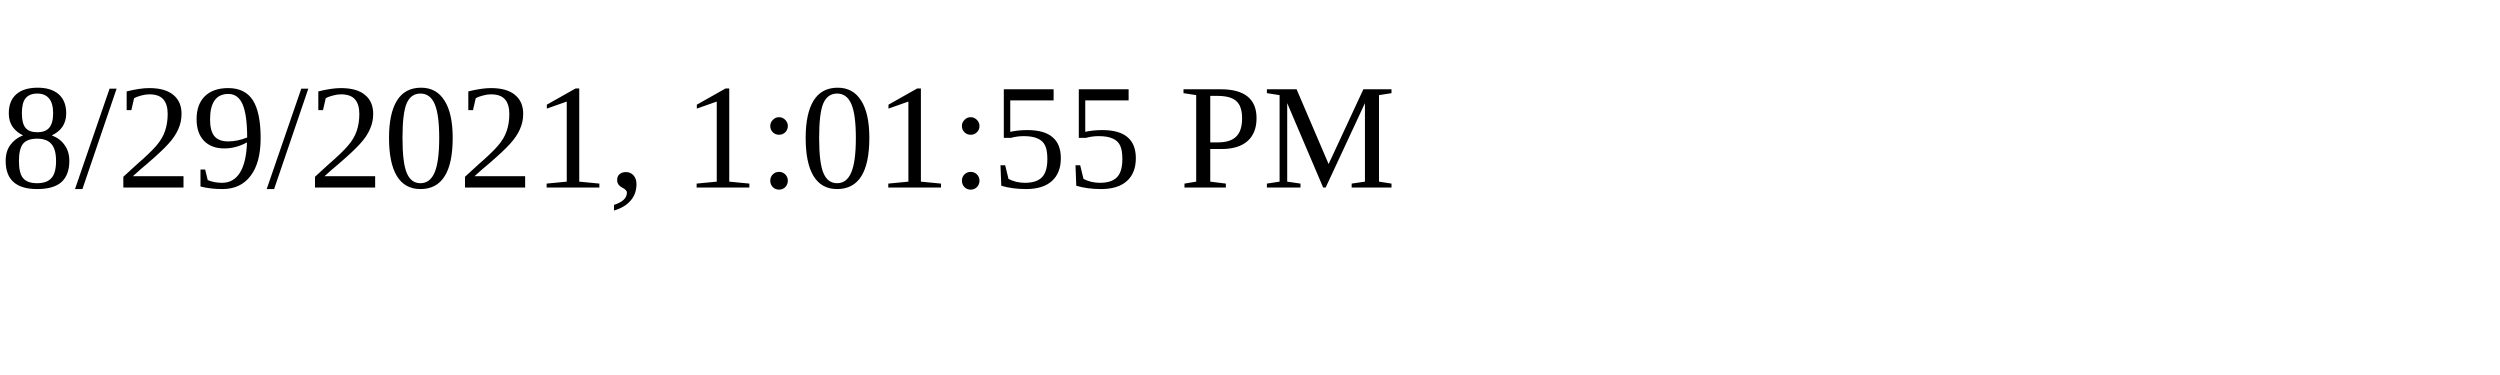
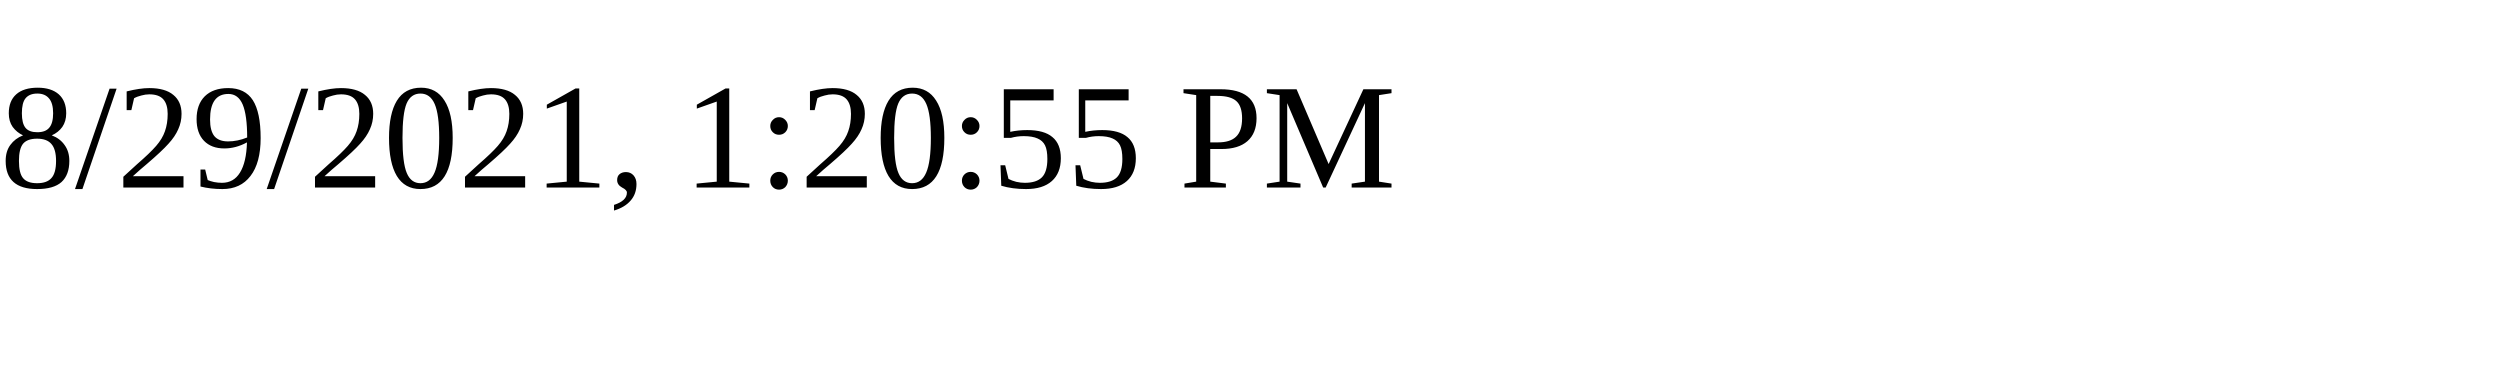
<svg xmlns="http://www.w3.org/2000/svg" height="30" width="200">
-   <text x="0" y="15">8/29/2021, 1:01:55 PM</text>
+   <text x="0" y="15">8/29/2021, 1:20:55 PM</text>
</svg>
